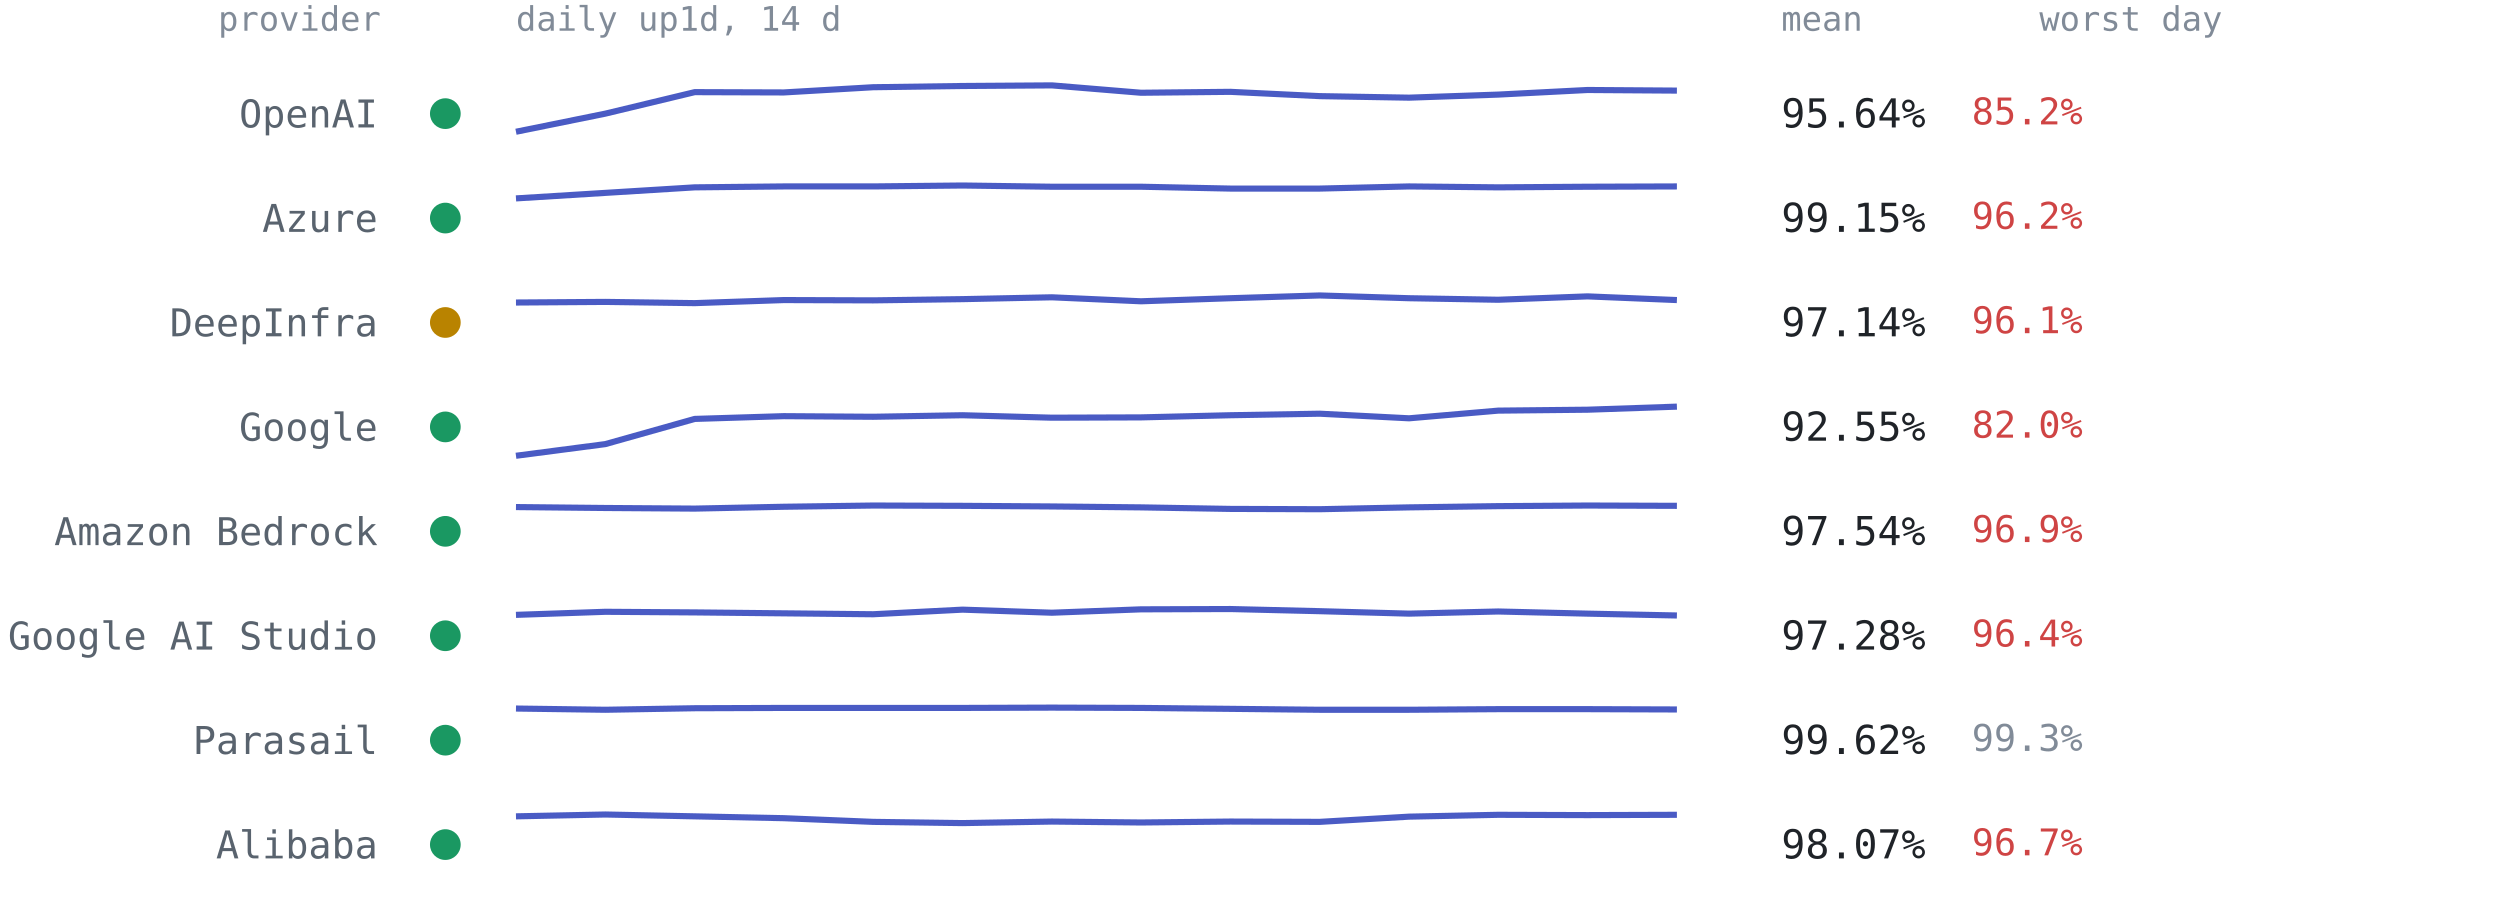
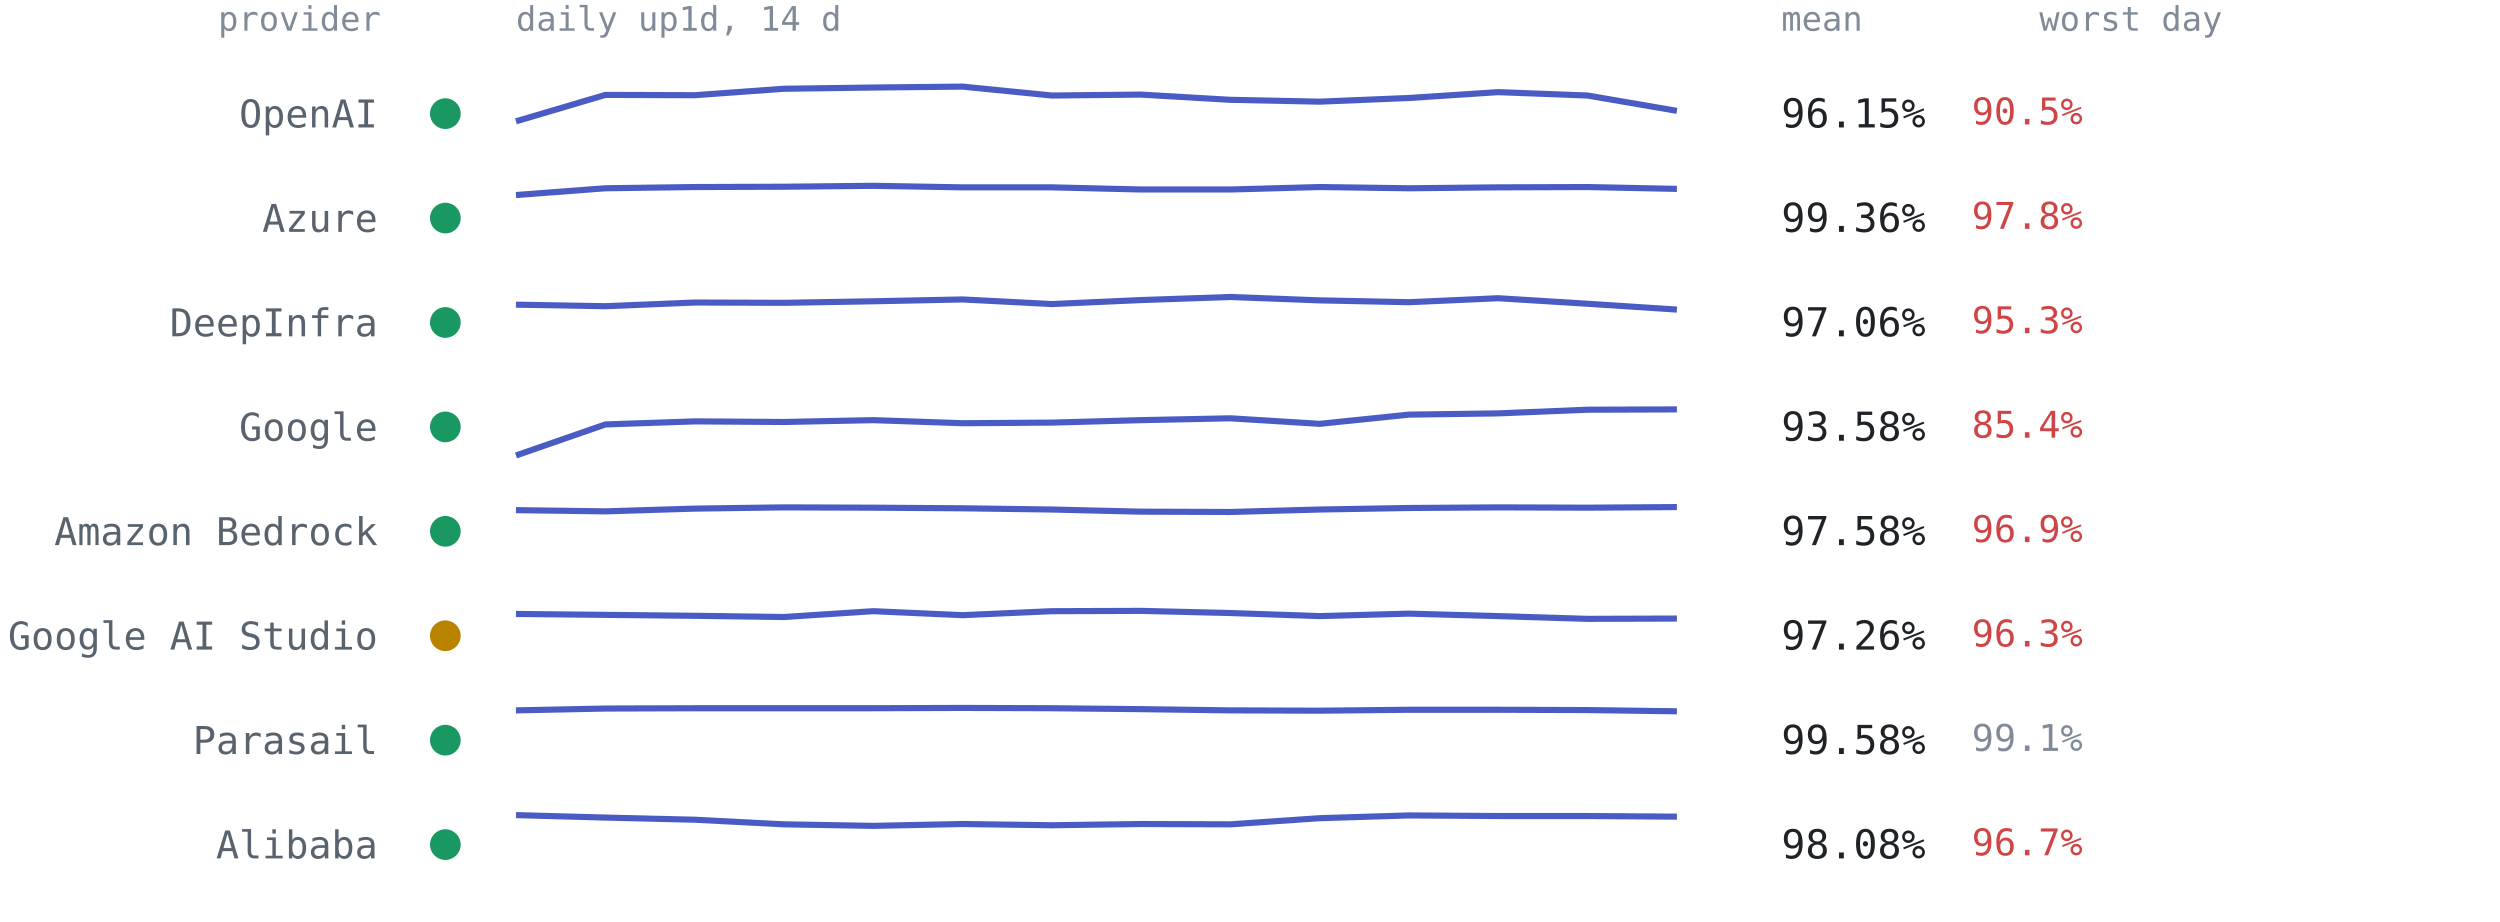
<svg xmlns="http://www.w3.org/2000/svg" viewBox="0 0 814 300" font-family="ui-monospace,SFMono-Regular,Menlo,Consolas,monospace" role="img" aria-label="Per-provider 14-day availability from up1d">
  <text x="124" y="10" text-anchor="end" style="font:11px ui-monospace,SFMono-Regular,Menlo,Consolas,monospace;fill:#818b98">provider</text>
  <text x="168" y="10" style="font:11px ui-monospace,SFMono-Regular,Menlo,Consolas,monospace;fill:#818b98">daily up1d, 14 d</text>
  <text x="580" y="10" style="font:11px ui-monospace,SFMono-Regular,Menlo,Consolas,monospace;fill:#818b98">mean</text>
  <text x="664" y="10" style="font:11px ui-monospace,SFMono-Regular,Menlo,Consolas,monospace;fill:#818b98">worst day</text>
  <circle cx="145" cy="37.0" r="5" fill="#1a9862" />
  <text x="123" y="41.5" text-anchor="end" style="font:12.5px ui-monospace,SFMono-Regular,Menlo,Consolas,monospace;fill:#59636e">OpenAI</text>
-   <polyline points="168.0,42.9 197.1,37.0 226.2,30.0 255.2,30.1 284.3,28.4 313.4,28.0 342.5,27.8 371.5,30.2 400.6,29.9 429.7,31.3 458.8,31.8 487.8,30.8 516.9,29.3 546.0,29.5" fill="none" stroke="#4a5bc4" stroke-width="2" stroke-linejoin="round" />
-   <text x="580" y="41.5" style="font:13px ui-monospace,SFMono-Regular,Menlo,Consolas,monospace;fill:#1f2328">95.64%</text>
-   <text x="642" y="40.5" style="font:12px ui-monospace,SFMono-Regular,Menlo,Consolas,monospace;fill:#cf4444">85.2%</text>
+   <polyline points="168.0,39.5 197.1,30.9 226.2,31.0 255.2,28.9 284.3,28.5 313.4,28.2 342.5,31.1 371.5,30.8 400.6,32.5 429.7,33.1 458.8,31.9 487.8,30.0 516.9,31.1 546.0,36.1" fill="none" stroke="#4a5bc4" stroke-width="2" stroke-linejoin="round" />
+   <text x="580" y="41.5" style="font:13px ui-monospace,SFMono-Regular,Menlo,Consolas,monospace;fill:#1f2328">96.15%</text>
+   <text x="642" y="40.5" style="font:12px ui-monospace,SFMono-Regular,Menlo,Consolas,monospace;fill:#cf4444">90.5%</text>
  <circle cx="145" cy="71.0" r="5" fill="#1a9862" />
  <text x="123" y="75.5" text-anchor="end" style="font:12.5px ui-monospace,SFMono-Regular,Menlo,Consolas,monospace;fill:#59636e">Azure</text>
-   <polyline points="168.0,64.6 197.1,62.8 226.2,61.0 255.2,60.7 284.3,60.7 313.4,60.4 342.5,60.8 371.5,60.8 400.6,61.4 429.7,61.4 458.8,60.7 487.8,61.0 516.9,60.8 546.0,60.7" fill="none" stroke="#4a5bc4" stroke-width="2" stroke-linejoin="round" />
-   <text x="580" y="75.5" style="font:13px ui-monospace,SFMono-Regular,Menlo,Consolas,monospace;fill:#1f2328">99.15%</text>
-   <text x="642" y="74.5" style="font:12px ui-monospace,SFMono-Regular,Menlo,Consolas,monospace;fill:#cf4444">96.2%</text>
-   <circle cx="145" cy="105.0" r="5" fill="#b98300" />
+   <polyline points="168.0,63.5 197.1,61.3 226.2,60.9 255.2,60.8 284.3,60.5 313.4,61.0 342.5,61.0 371.5,61.7 400.6,61.7 429.7,60.9 458.8,61.3 487.8,61.0 516.9,60.9 546.0,61.5" fill="none" stroke="#4a5bc4" stroke-width="2" stroke-linejoin="round" />
+   <text x="580" y="75.5" style="font:13px ui-monospace,SFMono-Regular,Menlo,Consolas,monospace;fill:#1f2328">99.36%</text>
+   <text x="642" y="74.5" style="font:12px ui-monospace,SFMono-Regular,Menlo,Consolas,monospace;fill:#cf4444">97.8%</text>
+   <circle cx="145" cy="105.0" r="5" fill="#1a9862" />
  <text x="123" y="109.5" text-anchor="end" style="font:12.5px ui-monospace,SFMono-Regular,Menlo,Consolas,monospace;fill:#59636e">DeepInfra</text>
-   <polyline points="168.0,98.5 197.1,98.3 226.2,98.7 255.2,97.7 284.3,97.8 313.4,97.4 342.5,96.8 371.5,98.1 400.6,97.1 429.7,96.2 458.8,97.1 487.8,97.6 516.9,96.5 546.0,97.7" fill="none" stroke="#4a5bc4" stroke-width="2" stroke-linejoin="round" />
-   <text x="580" y="109.5" style="font:13px ui-monospace,SFMono-Regular,Menlo,Consolas,monospace;fill:#1f2328">97.14%</text>
-   <text x="642" y="108.5" style="font:12px ui-monospace,SFMono-Regular,Menlo,Consolas,monospace;fill:#cf4444">96.1%</text>
+   <polyline points="168.0,99.2 197.1,99.7 226.2,98.5 255.2,98.6 284.3,98.1 313.4,97.5 342.5,99.0 371.5,97.7 400.6,96.7 429.7,97.8 458.8,98.4 487.8,97.1 516.9,98.9 546.0,100.8" fill="none" stroke="#4a5bc4" stroke-width="2" stroke-linejoin="round" />
+   <text x="580" y="109.5" style="font:13px ui-monospace,SFMono-Regular,Menlo,Consolas,monospace;fill:#1f2328">97.06%</text>
+   <text x="642" y="108.5" style="font:12px ui-monospace,SFMono-Regular,Menlo,Consolas,monospace;fill:#cf4444">95.3%</text>
  <circle cx="145" cy="139.0" r="5" fill="#1a9862" />
  <text x="123" y="143.5" text-anchor="end" style="font:12.5px ui-monospace,SFMono-Regular,Menlo,Consolas,monospace;fill:#59636e">Google</text>
-   <polyline points="168.0,148.4 197.1,144.6 226.2,136.4 255.2,135.5 284.3,135.7 313.4,135.2 342.5,136.0 371.5,135.9 400.6,135.2 429.7,134.7 458.8,136.2 487.8,133.7 516.9,133.4 546.0,132.4" fill="none" stroke="#4a5bc4" stroke-width="2" stroke-linejoin="round" />
-   <text x="580" y="143.5" style="font:13px ui-monospace,SFMono-Regular,Menlo,Consolas,monospace;fill:#1f2328">92.55%</text>
-   <text x="642" y="142.5" style="font:12px ui-monospace,SFMono-Regular,Menlo,Consolas,monospace;fill:#cf4444">82.0%</text>
+   <polyline points="168.0,148.3 197.1,138.2 226.2,137.2 255.2,137.4 284.3,136.8 313.4,137.8 342.5,137.6 371.5,136.8 400.6,136.2 429.7,138.0 458.8,135.0 487.8,134.6 516.9,133.4 546.0,133.3" fill="none" stroke="#4a5bc4" stroke-width="2" stroke-linejoin="round" />
+   <text x="580" y="143.5" style="font:13px ui-monospace,SFMono-Regular,Menlo,Consolas,monospace;fill:#1f2328">93.58%</text>
+   <text x="642" y="142.5" style="font:12px ui-monospace,SFMono-Regular,Menlo,Consolas,monospace;fill:#cf4444">85.4%</text>
  <circle cx="145" cy="173.0" r="5" fill="#1a9862" />
  <text x="123" y="177.5" text-anchor="end" style="font:12.5px ui-monospace,SFMono-Regular,Menlo,Consolas,monospace;fill:#59636e">Amazon Bedrock</text>
-   <polyline points="168.0,165.1 197.1,165.4 226.2,165.6 255.2,165.0 284.3,164.6 313.4,164.7 342.5,164.9 371.5,165.2 400.6,165.7 429.7,165.8 458.8,165.2 487.8,164.8 516.9,164.6 546.0,164.7" fill="none" stroke="#4a5bc4" stroke-width="2" stroke-linejoin="round" />
-   <text x="580" y="177.5" style="font:13px ui-monospace,SFMono-Regular,Menlo,Consolas,monospace;fill:#1f2328">97.54%</text>
+   <polyline points="168.0,166.1 197.1,166.5 226.2,165.6 255.2,165.2 284.3,165.3 313.4,165.5 342.5,165.9 371.5,166.6 400.6,166.7 429.7,165.9 458.8,165.4 487.8,165.2 516.9,165.3 546.0,165.1" fill="none" stroke="#4a5bc4" stroke-width="2" stroke-linejoin="round" />
+   <text x="580" y="177.5" style="font:13px ui-monospace,SFMono-Regular,Menlo,Consolas,monospace;fill:#1f2328">97.58%</text>
  <text x="642" y="176.5" style="font:12px ui-monospace,SFMono-Regular,Menlo,Consolas,monospace;fill:#cf4444">96.9%</text>
-   <circle cx="145" cy="207.0" r="5" fill="#1a9862" />
+   <circle cx="145" cy="207.0" r="5" fill="#b98300" />
  <text x="123" y="211.5" text-anchor="end" style="font:12.5px ui-monospace,SFMono-Regular,Menlo,Consolas,monospace;fill:#59636e">Google AI Studio</text>
-   <polyline points="168.0,200.2 197.1,199.2 226.2,199.4 255.2,199.7 284.3,200.0 313.4,198.5 342.5,199.5 371.5,198.4 400.6,198.3 429.7,199.0 458.8,199.8 487.8,199.1 516.9,199.8 546.0,200.4" fill="none" stroke="#4a5bc4" stroke-width="2" stroke-linejoin="round" />
-   <text x="580" y="211.5" style="font:13px ui-monospace,SFMono-Regular,Menlo,Consolas,monospace;fill:#1f2328">97.28%</text>
-   <text x="642" y="210.5" style="font:12px ui-monospace,SFMono-Regular,Menlo,Consolas,monospace;fill:#cf4444">96.4%</text>
+   <polyline points="168.0,199.9 197.1,200.2 226.2,200.5 255.2,200.9 284.3,199.0 313.4,200.3 342.5,199.0 371.5,198.9 400.6,199.6 429.7,200.6 458.8,199.8 487.8,200.6 516.9,201.5 546.0,201.4" fill="none" stroke="#4a5bc4" stroke-width="2" stroke-linejoin="round" />
+   <text x="580" y="211.5" style="font:13px ui-monospace,SFMono-Regular,Menlo,Consolas,monospace;fill:#1f2328">97.26%</text>
+   <text x="642" y="210.5" style="font:12px ui-monospace,SFMono-Regular,Menlo,Consolas,monospace;fill:#cf4444">96.3%</text>
  <circle cx="145" cy="241.0" r="5" fill="#1a9862" />
  <text x="123" y="245.5" text-anchor="end" style="font:12.5px ui-monospace,SFMono-Regular,Menlo,Consolas,monospace;fill:#59636e">Parasail</text>
-   <polyline points="168.0,230.7 197.1,231.1 226.2,230.6 255.2,230.5 284.3,230.5 313.4,230.5 342.5,230.4 371.5,230.5 400.6,230.8 429.7,231.1 458.8,231.1 487.8,230.9 516.9,230.9 546.0,231.0" fill="none" stroke="#4a5bc4" stroke-width="2" stroke-linejoin="round" />
-   <text x="580" y="245.5" style="font:13px ui-monospace,SFMono-Regular,Menlo,Consolas,monospace;fill:#1f2328">99.62%</text>
-   <text x="642" y="244.5" style="font:12px ui-monospace,SFMono-Regular,Menlo,Consolas,monospace;fill:#818b98">99.3%</text>
+   <polyline points="168.0,231.3 197.1,230.7 226.2,230.6 255.2,230.6 284.3,230.6 313.4,230.5 342.5,230.6 371.5,230.9 400.6,231.3 429.7,231.4 458.8,231.1 487.8,231.1 516.9,231.2 546.0,231.6" fill="none" stroke="#4a5bc4" stroke-width="2" stroke-linejoin="round" />
+   <text x="580" y="245.5" style="font:13px ui-monospace,SFMono-Regular,Menlo,Consolas,monospace;fill:#1f2328">99.58%</text>
+   <text x="642" y="244.5" style="font:12px ui-monospace,SFMono-Regular,Menlo,Consolas,monospace;fill:#818b98">99.1%</text>
  <circle cx="145" cy="275.0" r="5" fill="#1a9862" />
  <text x="123" y="279.5" text-anchor="end" style="font:12.5px ui-monospace,SFMono-Regular,Menlo,Consolas,monospace;fill:#59636e">Alibaba</text>
-   <polyline points="168.0,265.8 197.1,265.2 226.2,265.8 255.2,266.4 284.3,267.6 313.4,268.0 342.5,267.5 371.5,267.8 400.6,267.5 429.7,267.6 458.8,265.9 487.8,265.3 516.9,265.4 546.0,265.3" fill="none" stroke="#4a5bc4" stroke-width="2" stroke-linejoin="round" />
-   <text x="580" y="279.5" style="font:13px ui-monospace,SFMono-Regular,Menlo,Consolas,monospace;fill:#1f2328">98.07%</text>
+   <polyline points="168.0,265.4 197.1,266.2 226.2,266.9 255.2,268.4 284.3,268.9 313.4,268.3 342.5,268.7 371.5,268.3 400.6,268.4 429.7,266.4 458.8,265.5 487.8,265.7 516.9,265.7 546.0,265.9" fill="none" stroke="#4a5bc4" stroke-width="2" stroke-linejoin="round" />
+   <text x="580" y="279.5" style="font:13px ui-monospace,SFMono-Regular,Menlo,Consolas,monospace;fill:#1f2328">98.08%</text>
  <text x="642" y="278.5" style="font:12px ui-monospace,SFMono-Regular,Menlo,Consolas,monospace;fill:#cf4444">96.7%</text>
</svg>
